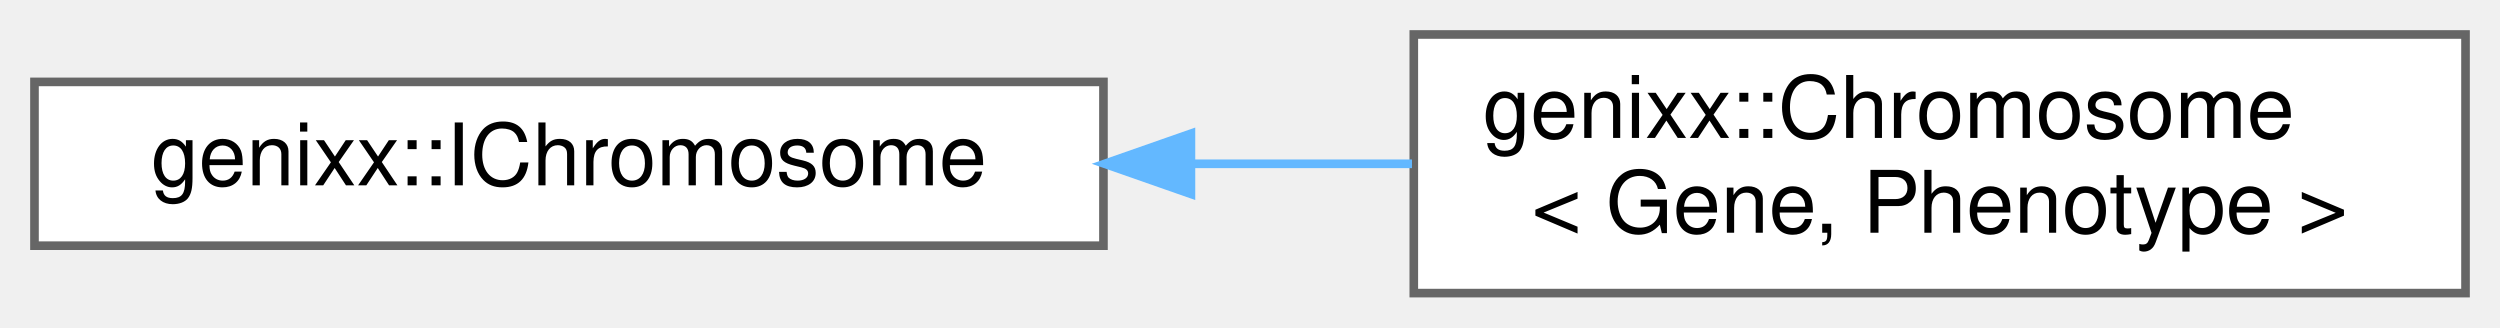
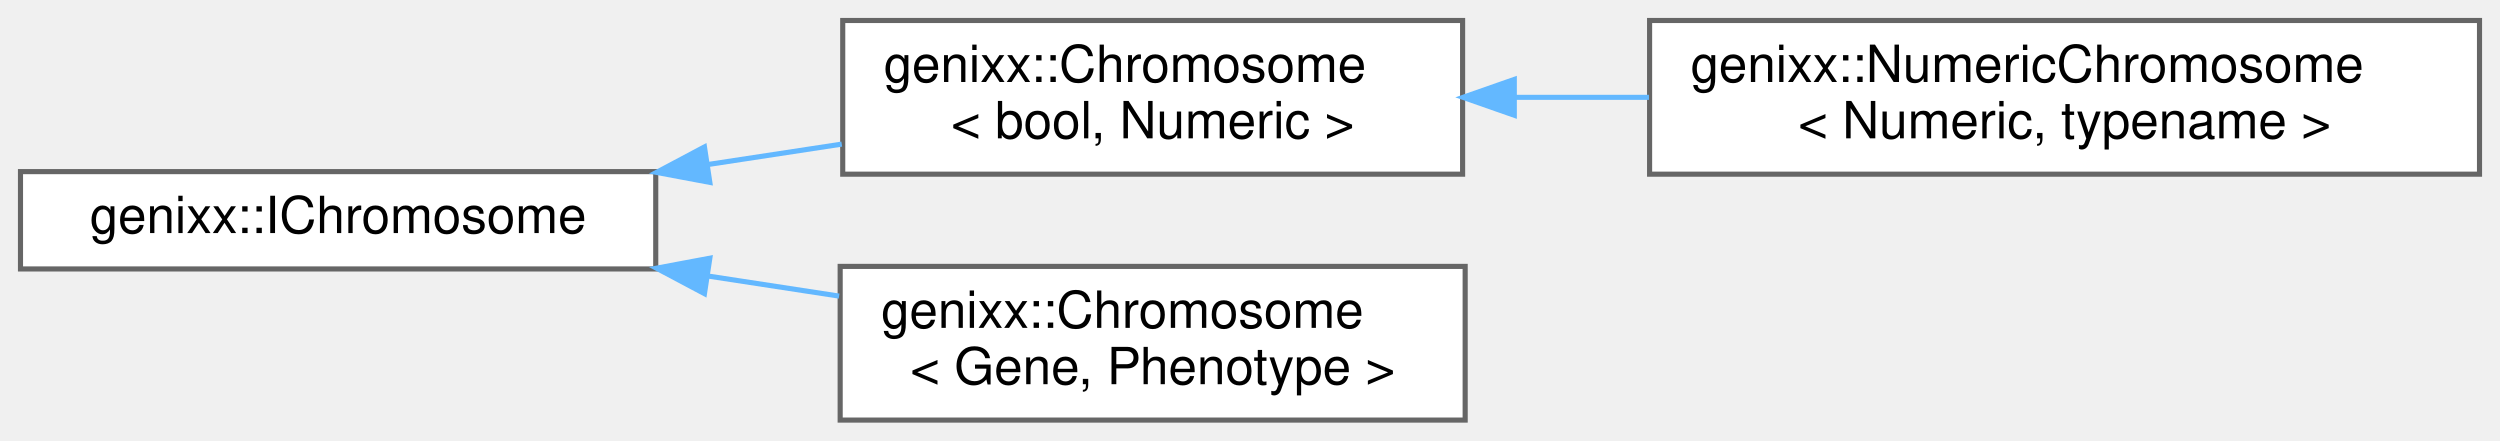
- <svg xmlns="http://www.w3.org/2000/svg" xmlns:xlink="http://www.w3.org/1999/xlink" width="290pt" height="38pt" viewBox="0.00 0.00 290.00 38.00">
-   <g id="graph0" class="graph" transform="scale(1 1) rotate(0) translate(4 34)">
+ <svg xmlns="http://www.w3.org/2000/svg" xmlns:xlink="http://www.w3.org/1999/xlink" width="488pt" height="86pt" viewBox="0.00 0.00 488.00 86.00">
+   <g id="graph0" class="graph" transform="scale(1 1) rotate(0) translate(4 82)">
    <g id="node1" class="node">
      <g id="a_node1">
        <a xlink:href="classgenixx_1_1IChromosome.html" target="_top" xlink:title=" ">
-           <polygon fill="white" stroke="#666666" points="124,-24.5 0,-24.5 0,-5.5 124,-5.5 124,-24.5" />
-           <text text-anchor="middle" x="62" y="-12.5" font-family="Helvetica,sans-Serif" font-size="10.00">genixx::IChromosome</text>
+           <polygon fill="white" stroke="#666666" points="124,-48.5 0,-48.5 0,-29.5 124,-29.5 124,-48.5" />
+           <text text-anchor="middle" x="62" y="-36.5" font-family="Helvetica,sans-Serif" font-size="10.00">genixx::IChromosome</text>
        </a>
      </g>
    </g>
    <g id="node2" class="node">
      <g id="a_node2">
+         <a xlink:href="classgenixx_1_1Chromosome.html" target="_top" xlink:title=" ">
+           <polygon fill="white" stroke="#666666" points="281.5,-78 160.5,-78 160.5,-48 281.5,-48 281.5,-78" />
+           <text text-anchor="start" x="168.5" y="-66" font-family="Helvetica,sans-Serif" font-size="10.00">genixx::Chromosome</text>
+           <text text-anchor="middle" x="221" y="-55" font-family="Helvetica,sans-Serif" font-size="10.00">&lt; bool, Numeric &gt;</text>
+         </a>
+       </g>
+     </g>
+     <g id="edge1" class="edge">
+       <path fill="none" stroke="#63b8ff" d="M134.28,-49.9C142.98,-51.23 151.8,-52.57 160.31,-53.87" />
+       <polygon fill="#63b8ff" stroke="#63b8ff" points="134.56,-46.4 124.15,-48.35 133.51,-53.32 134.56,-46.4" />
+     </g>
+     <g id="node4" class="node">
+       <g id="a_node4">
        <a xlink:href="classgenixx_1_1Chromosome.html" target="_top" xlink:title=" ">
          <polygon fill="white" stroke="#666666" points="282,-30 160,-30 160,0 282,0 282,-30" />
          <text text-anchor="start" x="168" y="-18" font-family="Helvetica,sans-Serif" font-size="10.00">genixx::Chromosome</text>
          <text text-anchor="middle" x="221" y="-7" font-family="Helvetica,sans-Serif" font-size="10.00">&lt; Gene, Phenotype &gt;</text>
        </a>
      </g>
    </g>
-     <g id="edge1" class="edge">
-       <path fill="none" stroke="#63b8ff" d="M134.41,-15C142.89,-15 151.49,-15 159.79,-15" />
-       <polygon fill="#63b8ff" stroke="#63b8ff" points="134.15,-11.5 124.15,-15 134.15,-18.5 134.15,-11.5" />
+     <g id="edge3" class="edge">
+       <path fill="none" stroke="#63b8ff" d="M134.13,-28.13C142.71,-26.82 151.4,-25.49 159.79,-24.2" />
+       <polygon fill="#63b8ff" stroke="#63b8ff" points="133.51,-24.68 124.15,-29.65 134.56,-31.6 133.51,-24.68" />
+     </g>
+     <g id="node3" class="node">
+       <g id="a_node3">
+         <a xlink:href="classgenixx_1_1NumericChromosome.html" target="_top" xlink:title=" ">
+           <polygon fill="white" stroke="#666666" points="480,-78 318,-78 318,-48 480,-48 480,-78" />
+           <text text-anchor="start" x="326" y="-66" font-family="Helvetica,sans-Serif" font-size="10.00">genixx::NumericChromosome</text>
+           <text text-anchor="middle" x="399" y="-55" font-family="Helvetica,sans-Serif" font-size="10.00">&lt; Numeric, typename &gt;</text>
+         </a>
+       </g>
+     </g>
+     <g id="edge2" class="edge">
+       <path fill="none" stroke="#63b8ff" d="M291.59,-63C300.22,-63 309.1,-63 317.88,-63" />
+       <polygon fill="#63b8ff" stroke="#63b8ff" points="291.59,-59.5 281.59,-63 291.59,-66.5 291.59,-59.5" />
    </g>
  </g>
</svg>
